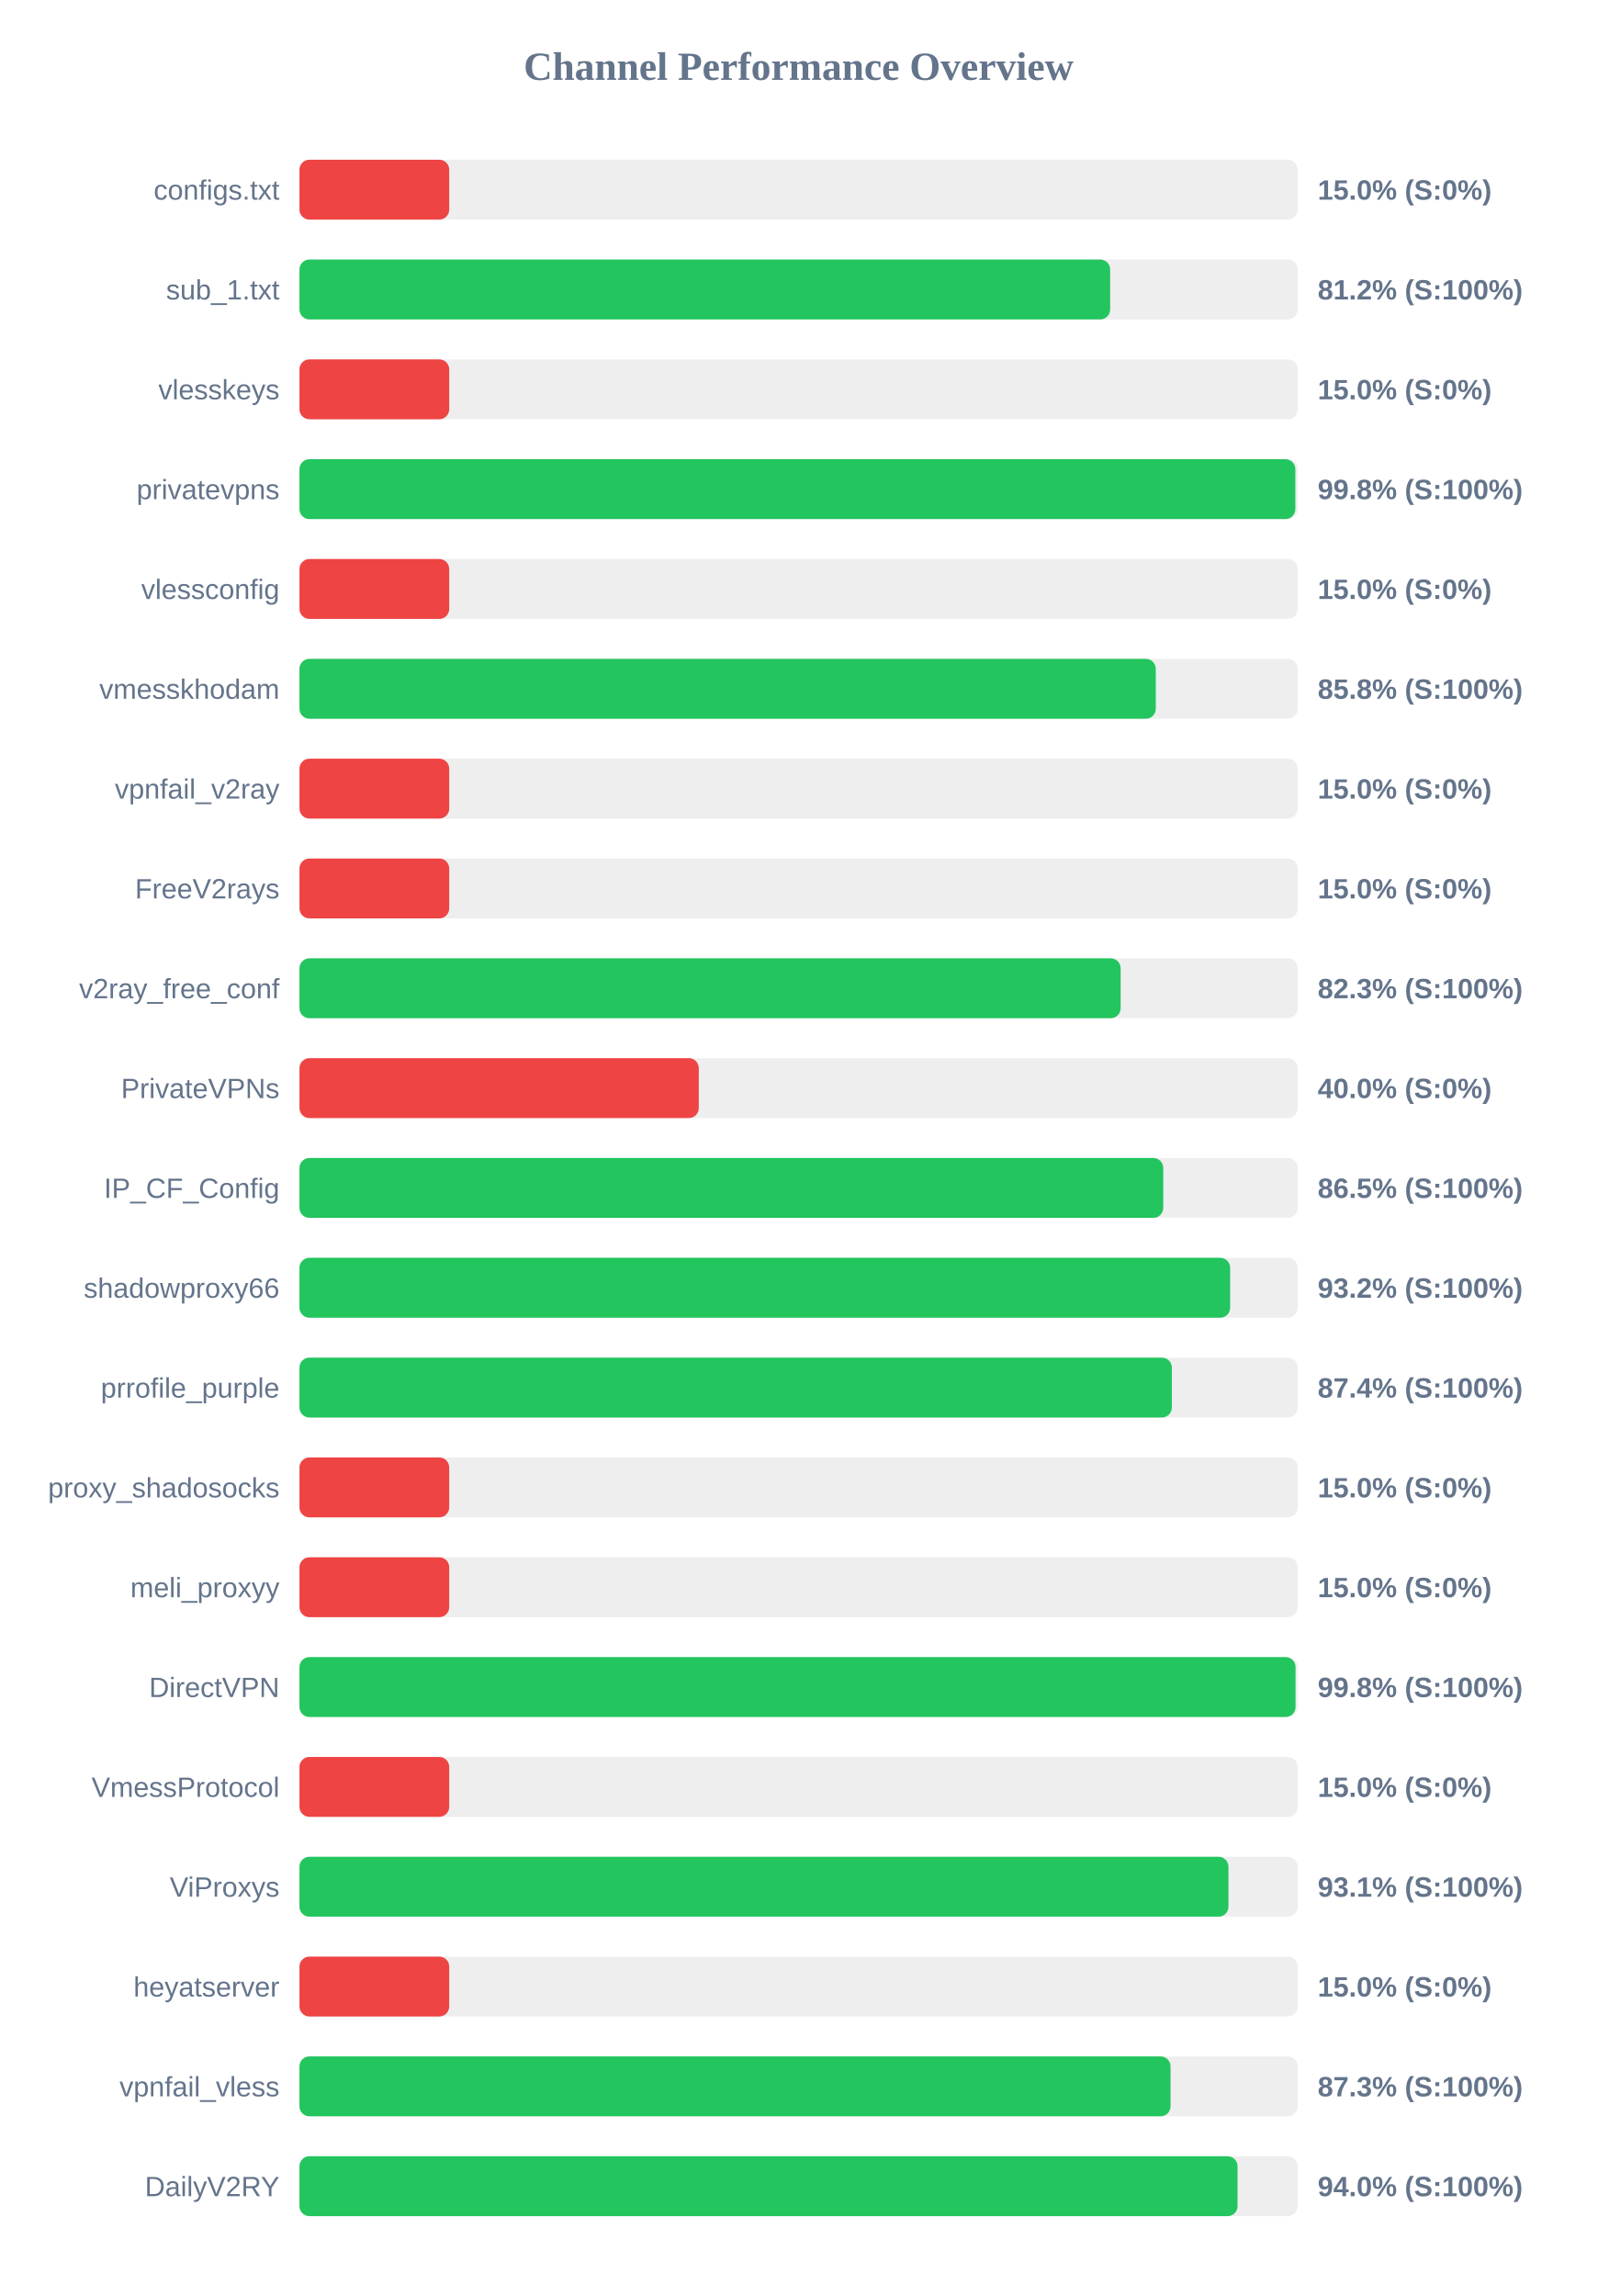
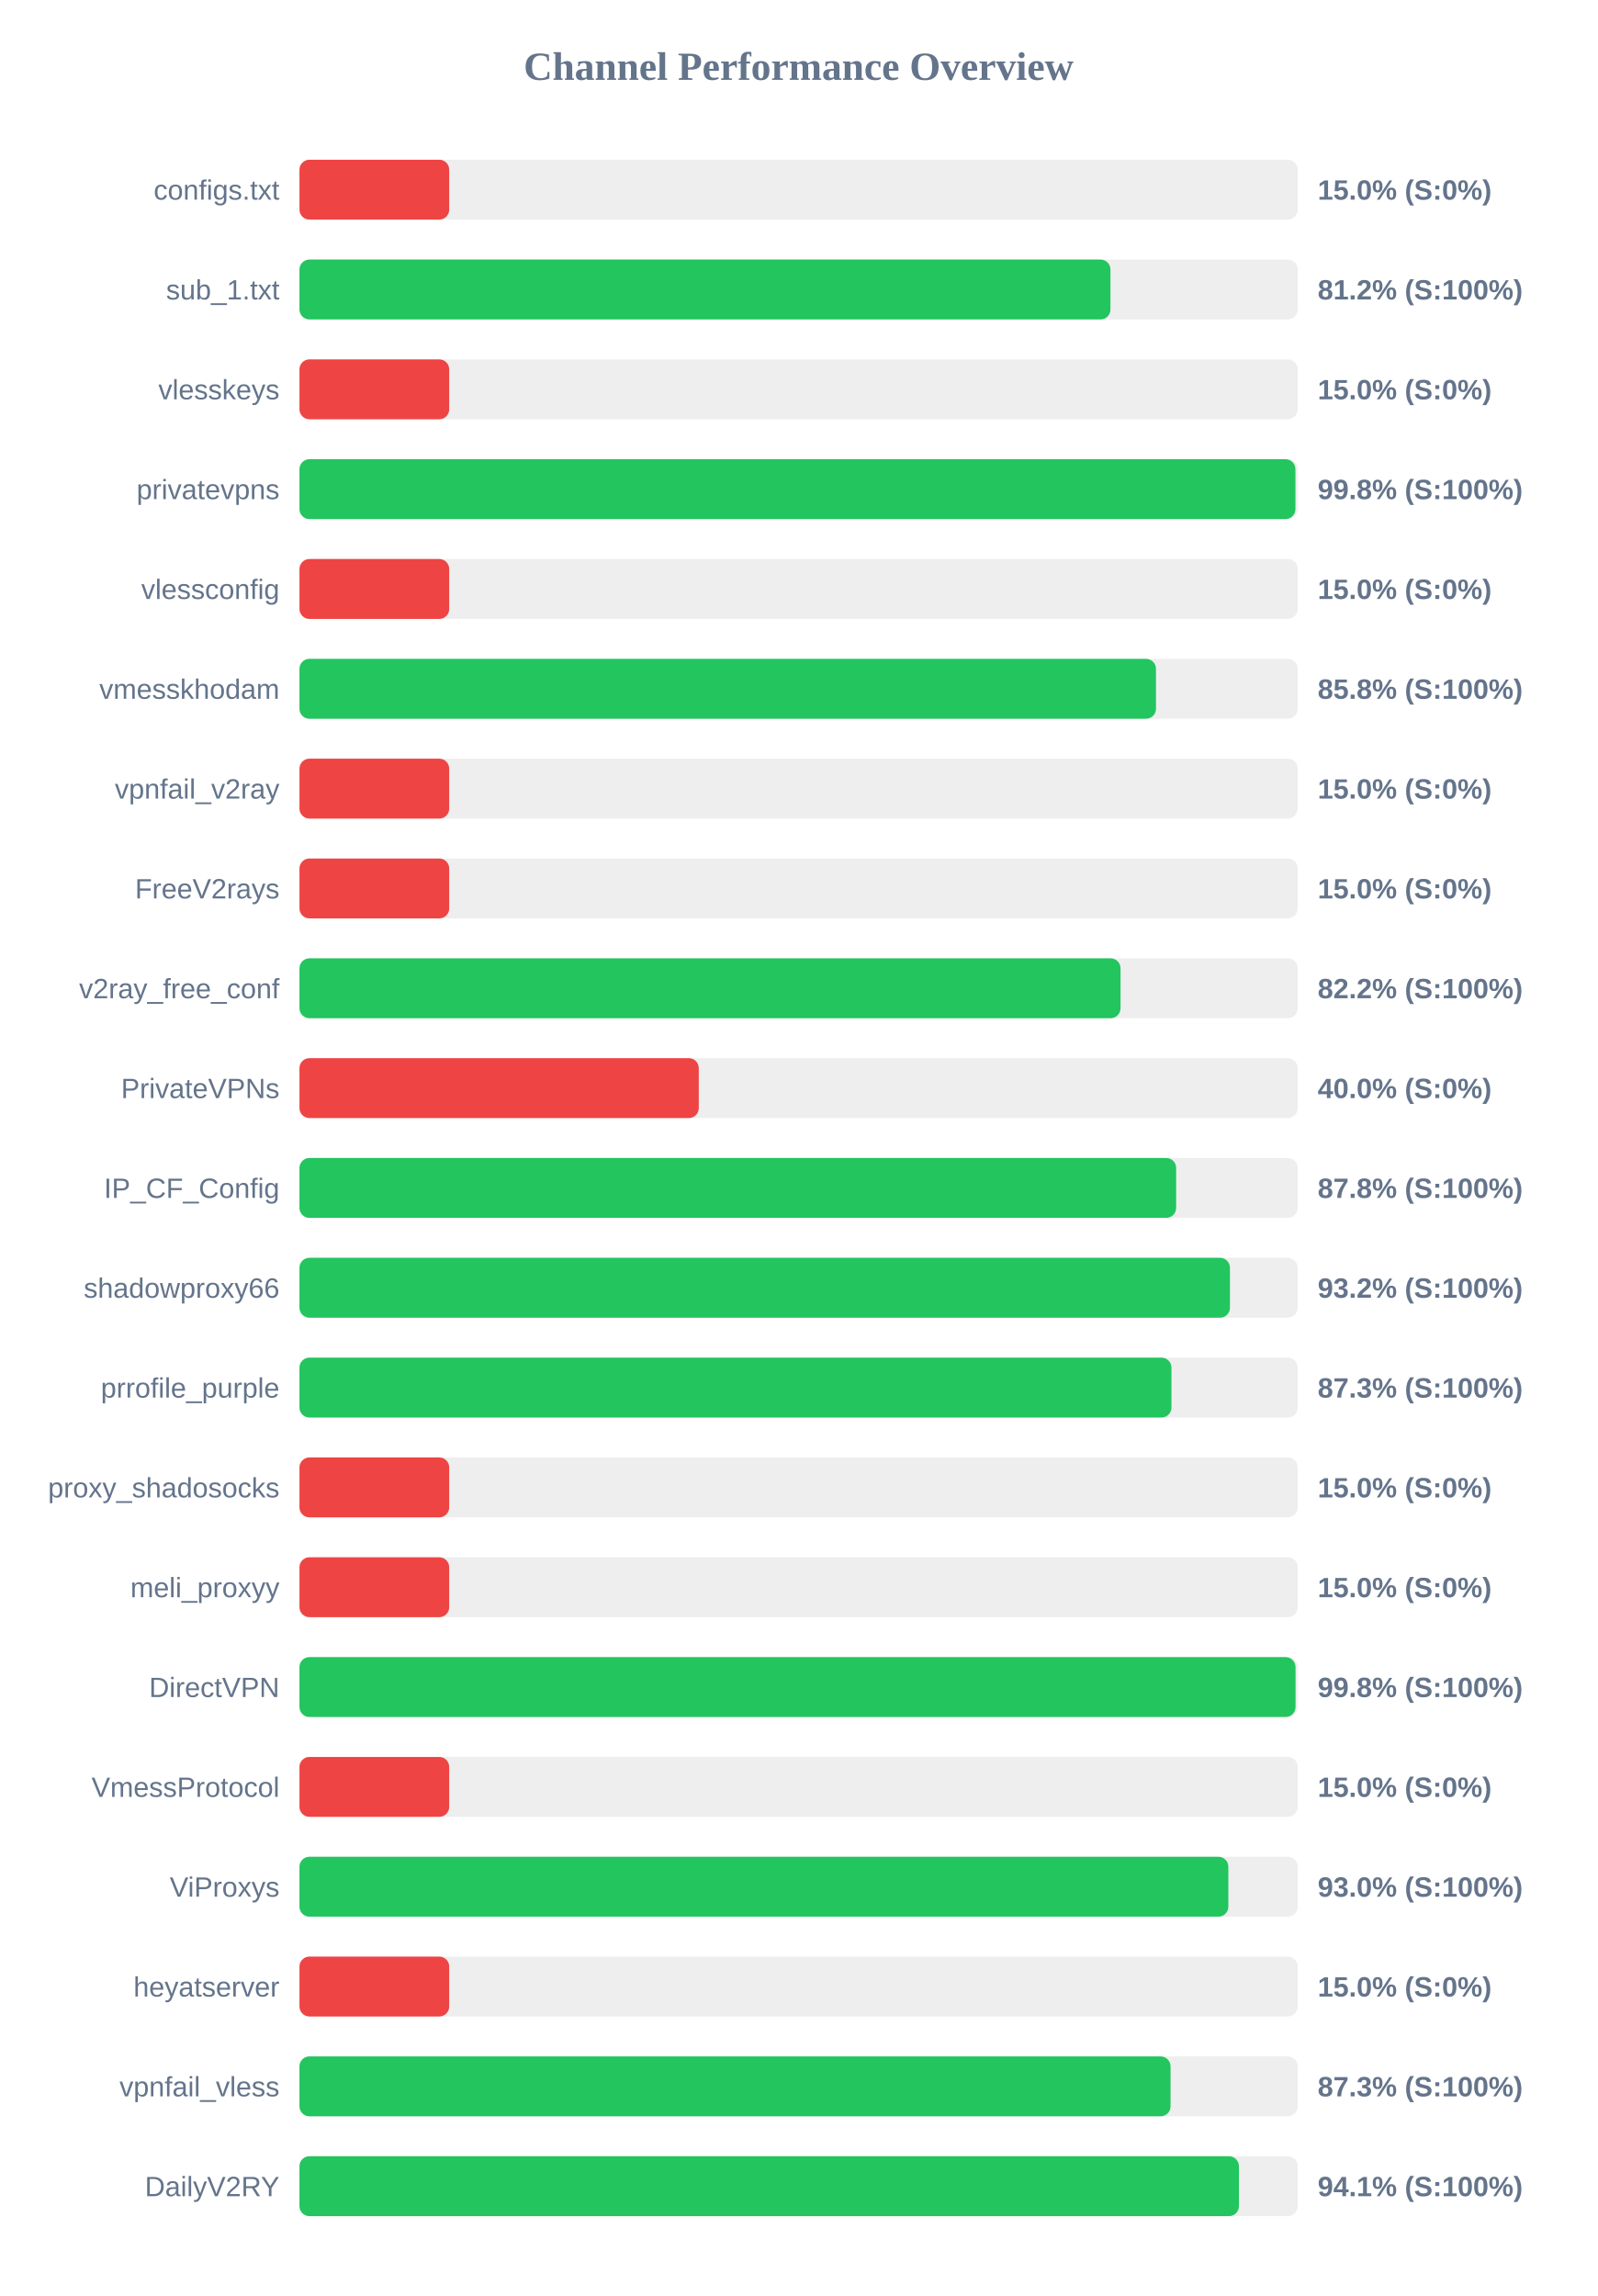
<svg xmlns="http://www.w3.org/2000/svg" width="800" height="1150" version="1.1">
  <style>
        .row { font: 14px Arial; fill: #64748b; }
        .score { font: bold 14px Arial; fill: #64748b; }
    </style>
  <text x="400" y="40" text-anchor="middle" font-size="20px" font-weight="bold" fill="#64748b">Channel Performance Overview</text>
  <rect x="150" y="80" width="500" height="30" fill="#eee" rx="5" />
  <rect x="150" y="80" width="75.0" height="30" fill="#ef4444" rx="5" />
  <text x="140" y="100" text-anchor="end" class="row">configs.txt</text>
  <text x="660" y="100" text-anchor="start" class="score">15.0% (S:0%)</text>
  <rect x="150" y="130" width="500" height="30" fill="#eee" rx="5" />
-   <rect x="150" y="130" width="406.05" height="30" fill="#22c55e" rx="5" />
+   <rect x="150" y="130" width="406.2" height="30" fill="#22c55e" rx="5" />
  <text x="140" y="150" text-anchor="end" class="row">sub_1.txt</text>
  <text x="660" y="150" text-anchor="start" class="score">81.2% (S:100%)</text>
  <rect x="150" y="180" width="500" height="30" fill="#eee" rx="5" />
  <rect x="150" y="180" width="75.0" height="30" fill="#ef4444" rx="5" />
  <text x="140" y="200" text-anchor="end" class="row">vlesskeys</text>
  <text x="660" y="200" text-anchor="start" class="score">15.0% (S:0%)</text>
  <rect x="150" y="230" width="500" height="30" fill="#eee" rx="5" />
-   <rect x="150" y="230" width="498.8" height="30" fill="#22c55e" rx="5" />
+   <rect x="150" y="230" width="498.85" height="30" fill="#22c55e" rx="5" />
  <text x="140" y="250" text-anchor="end" class="row">privatevpns</text>
  <text x="660" y="250" text-anchor="start" class="score">99.8% (S:100%)</text>
  <rect x="150" y="280" width="500" height="30" fill="#eee" rx="5" />
  <rect x="150" y="280" width="75.0" height="30" fill="#ef4444" rx="5" />
  <text x="140" y="300" text-anchor="end" class="row">vlessconfig</text>
  <text x="660" y="300" text-anchor="start" class="score">15.0% (S:0%)</text>
  <rect x="150" y="330" width="500" height="30" fill="#eee" rx="5" />
-   <rect x="150" y="330" width="428.9" height="30" fill="#22c55e" rx="5" />
+   <rect x="150" y="330" width="429.0" height="30" fill="#22c55e" rx="5" />
  <text x="140" y="350" text-anchor="end" class="row">vmesskhodam</text>
  <text x="660" y="350" text-anchor="start" class="score">85.8% (S:100%)</text>
  <rect x="150" y="380" width="500" height="30" fill="#eee" rx="5" />
  <rect x="150" y="380" width="75.0" height="30" fill="#ef4444" rx="5" />
  <text x="140" y="400" text-anchor="end" class="row">vpnfail_v2ray</text>
  <text x="660" y="400" text-anchor="start" class="score">15.0% (S:0%)</text>
  <rect x="150" y="430" width="500" height="30" fill="#eee" rx="5" />
  <rect x="150" y="430" width="75.0" height="30" fill="#ef4444" rx="5" />
  <text x="140" y="450" text-anchor="end" class="row">FreeV2rays</text>
  <text x="660" y="450" text-anchor="start" class="score">15.0% (S:0%)</text>
  <rect x="150" y="480" width="500" height="30" fill="#eee" rx="5" />
-   <rect x="150" y="480" width="411.3" height="30" fill="#22c55e" rx="5" />
+   <rect x="150" y="480" width="411.25" height="30" fill="#22c55e" rx="5" />
  <text x="140" y="500" text-anchor="end" class="row">v2ray_free_conf</text>
-   <text x="660" y="500" text-anchor="start" class="score">82.3% (S:100%)</text>
+   <text x="660" y="500" text-anchor="start" class="score">82.2% (S:100%)</text>
  <rect x="150" y="530" width="500" height="30" fill="#eee" rx="5" />
  <rect x="150" y="530" width="200.0" height="30" fill="#ef4444" rx="5" />
  <text x="140" y="550" text-anchor="end" class="row">PrivateVPNs</text>
  <text x="660" y="550" text-anchor="start" class="score">40.0% (S:0%)</text>
  <rect x="150" y="580" width="500" height="30" fill="#eee" rx="5" />
-   <rect x="150" y="580" width="432.65" height="30" fill="#22c55e" rx="5" />
+   <rect x="150" y="580" width="439.1" height="30" fill="#22c55e" rx="5" />
  <text x="140" y="600" text-anchor="end" class="row">IP_CF_Config</text>
-   <text x="660" y="600" text-anchor="start" class="score">86.5% (S:100%)</text>
+   <text x="660" y="600" text-anchor="start" class="score">87.8% (S:100%)</text>
  <rect x="150" y="630" width="500" height="30" fill="#eee" rx="5" />
-   <rect x="150" y="630" width="466.15" height="30" fill="#22c55e" rx="5" />
+   <rect x="150" y="630" width="466.05" height="30" fill="#22c55e" rx="5" />
  <text x="140" y="650" text-anchor="end" class="row">shadowproxy66</text>
  <text x="660" y="650" text-anchor="start" class="score">93.2% (S:100%)</text>
  <rect x="150" y="680" width="500" height="30" fill="#eee" rx="5" />
-   <rect x="150" y="680" width="436.95" height="30" fill="#22c55e" rx="5" />
+   <rect x="150" y="680" width="436.75" height="30" fill="#22c55e" rx="5" />
  <text x="140" y="700" text-anchor="end" class="row">prrofile_purple</text>
-   <text x="660" y="700" text-anchor="start" class="score">87.4% (S:100%)</text>
+   <text x="660" y="700" text-anchor="start" class="score">87.3% (S:100%)</text>
  <rect x="150" y="730" width="500" height="30" fill="#eee" rx="5" />
  <rect x="150" y="730" width="75.0" height="30" fill="#ef4444" rx="5" />
  <text x="140" y="750" text-anchor="end" class="row">proxy_shadosocks</text>
  <text x="660" y="750" text-anchor="start" class="score">15.0% (S:0%)</text>
  <rect x="150" y="780" width="500" height="30" fill="#eee" rx="5" />
  <rect x="150" y="780" width="75.0" height="30" fill="#ef4444" rx="5" />
  <text x="140" y="800" text-anchor="end" class="row">meli_proxyy</text>
  <text x="660" y="800" text-anchor="start" class="score">15.0% (S:0%)</text>
  <rect x="150" y="830" width="500" height="30" fill="#eee" rx="5" />
  <rect x="150" y="830" width="498.9" height="30" fill="#22c55e" rx="5" />
  <text x="140" y="850" text-anchor="end" class="row">DirectVPN</text>
  <text x="660" y="850" text-anchor="start" class="score">99.8% (S:100%)</text>
  <rect x="150" y="880" width="500" height="30" fill="#eee" rx="5" />
  <rect x="150" y="880" width="75.0" height="30" fill="#ef4444" rx="5" />
  <text x="140" y="900" text-anchor="end" class="row">VmessProtocol</text>
  <text x="660" y="900" text-anchor="start" class="score">15.0% (S:0%)</text>
  <rect x="150" y="930" width="500" height="30" fill="#eee" rx="5" />
-   <rect x="150" y="930" width="465.3" height="30" fill="#22c55e" rx="5" />
+   <rect x="150" y="930" width="465.25" height="30" fill="#22c55e" rx="5" />
  <text x="140" y="950" text-anchor="end" class="row">ViProxys</text>
-   <text x="660" y="950" text-anchor="start" class="score">93.1% (S:100%)</text>
+   <text x="660" y="950" text-anchor="start" class="score">93.0% (S:100%)</text>
  <rect x="150" y="980" width="500" height="30" fill="#eee" rx="5" />
  <rect x="150" y="980" width="75.0" height="30" fill="#ef4444" rx="5" />
  <text x="140" y="1000" text-anchor="end" class="row">heyatserver</text>
  <text x="660" y="1000" text-anchor="start" class="score">15.0% (S:0%)</text>
  <rect x="150" y="1030" width="500" height="30" fill="#eee" rx="5" />
  <rect x="150" y="1030" width="436.3" height="30" fill="#22c55e" rx="5" />
  <text x="140" y="1050" text-anchor="end" class="row">vpnfail_vless</text>
  <text x="660" y="1050" text-anchor="start" class="score">87.3% (S:100%)</text>
  <rect x="150" y="1080" width="500" height="30" fill="#eee" rx="5" />
-   <rect x="150" y="1080" width="469.85" height="30" fill="#22c55e" rx="5" />
+   <rect x="150" y="1080" width="470.55" height="30" fill="#22c55e" rx="5" />
  <text x="140" y="1100" text-anchor="end" class="row">DailyV2RY</text>
-   <text x="660" y="1100" text-anchor="start" class="score">94.0% (S:100%)</text>
+   <text x="660" y="1100" text-anchor="start" class="score">94.1% (S:100%)</text>
</svg>
